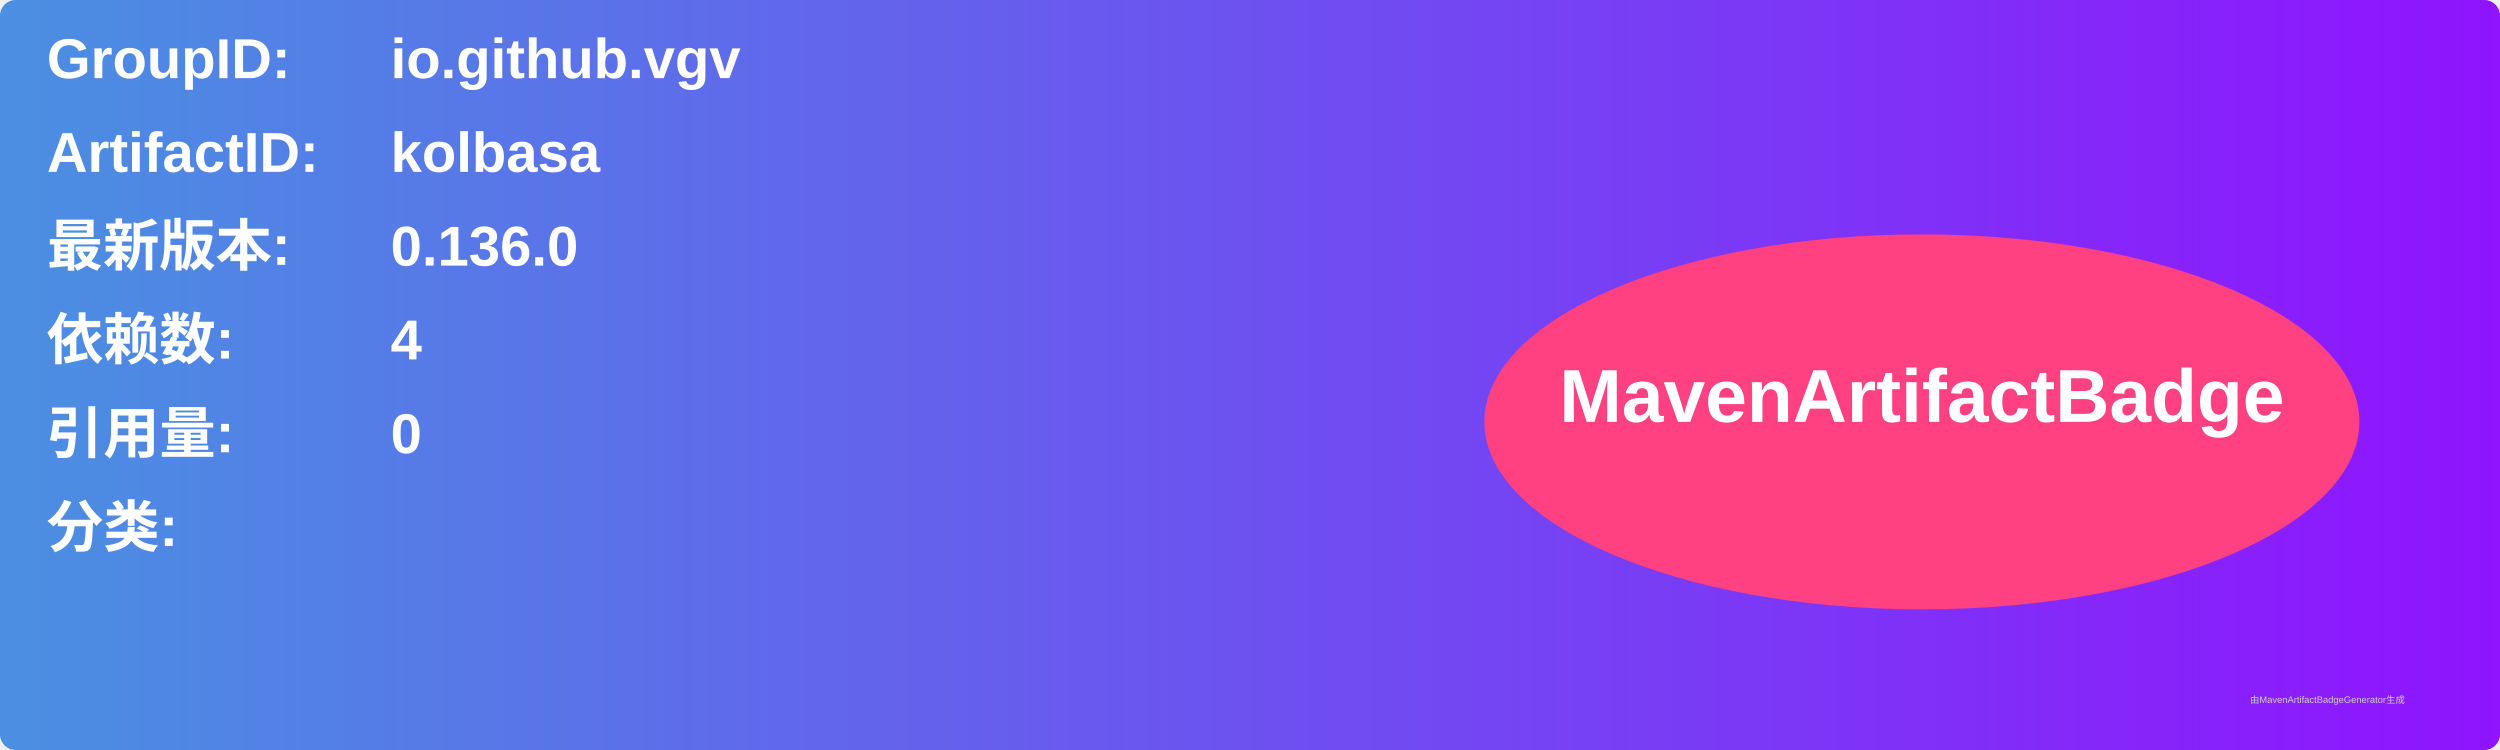
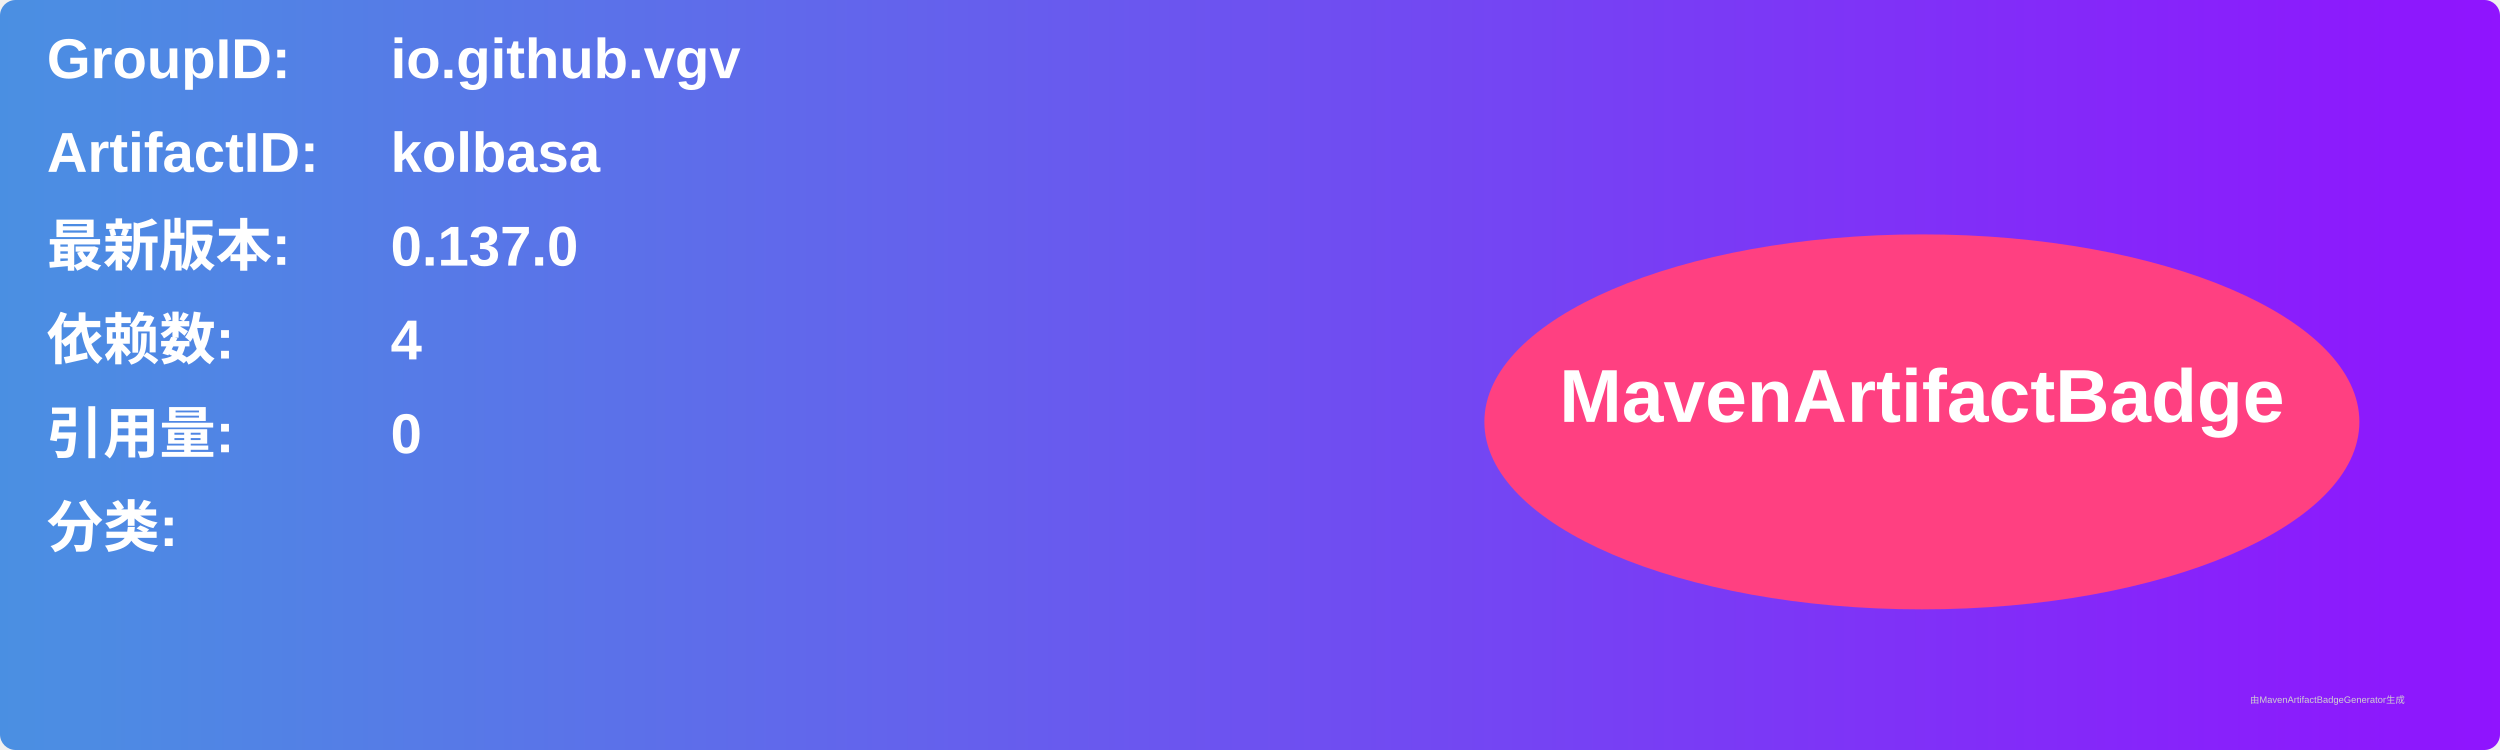
<svg xmlns="http://www.w3.org/2000/svg" width="800" height="240" viewBox="0 0 800 240">
  <linearGradient id="grad" x1="0%" y1="0%" x2="100%" y2="0%">
    <stop offset="0%" stop-color="#4a90e2" />
    <stop offset="100%" stop-color="#9013fe" />
  </linearGradient>
  <rect width="100%" height="100%" rx="5" ry="5" fill="url(#grad)" />
  <g transform="translate(15, 15)">
    <text x="0" y="10" font-family="Arial" font-size="18" fill="white" font-weight="bold" width="260">GroupID:</text>
    <text x="110" y="10" font-family="Arial" font-size="18" fill="white" font-weight="bold" width="460">io.github.vgv</text>
    <text x="0" y="40" font-family="Arial" font-size="18" fill="white" font-weight="bold" width="260">ArtifactID:</text>
    <text x="110" y="40" font-family="Arial" font-size="18" fill="white" font-weight="bold" width="460">kolbasa</text>
    <text x="0" y="70" font-family="Arial" font-size="18" fill="white" font-weight="bold">最新版本:</text>
    <text x="110" y="70" font-family="Arial" font-size="18" fill="white" font-weight="bold">
-       <tspan font-weight="bold">0.136.0</tspan>
+       <tspan font-weight="bold">0.137.0</tspan>
    </text>
    <text x="0" y="100" font-family="Arial" font-size="18" fill="white" font-weight="bold">依赖数: </text>
    <text x="110" y="100" font-family="Arial" font-size="18" fill="white">
      <tspan font-weight="bold">4</tspan>
    </text>
    <text x="0" y="130" font-family="Arial" font-size="18" fill="white" font-weight="bold">引用量: </text>
    <text x="110" y="130" font-family="Arial" font-size="18" fill="white">
      <tspan font-weight="bold">0</tspan>
    </text>
    <text x="0" y="160" font-family="Arial" font-size="18" fill="white" font-weight="bold">分类:</text>
    <text x="10" y="190" font-family="Arial" font-size="10" fill="white">
      <tspan font-weight="bold" />
    </text>
    <ellipse cx="600" cy="120" rx="140" ry="60" fill="#ff4081" />
    <text x="600" y="120" text-anchor="middle" font-family="Arial" font-size="24" fill="white" font-weight="bold">MavenArtifactBadge</text>
  </g>
  <text x="720" y="225" font-family="Arial" font-size="3" fill="#d0d0d0">由MavenArtifactBadgeGenerator生成</text>
</svg>
